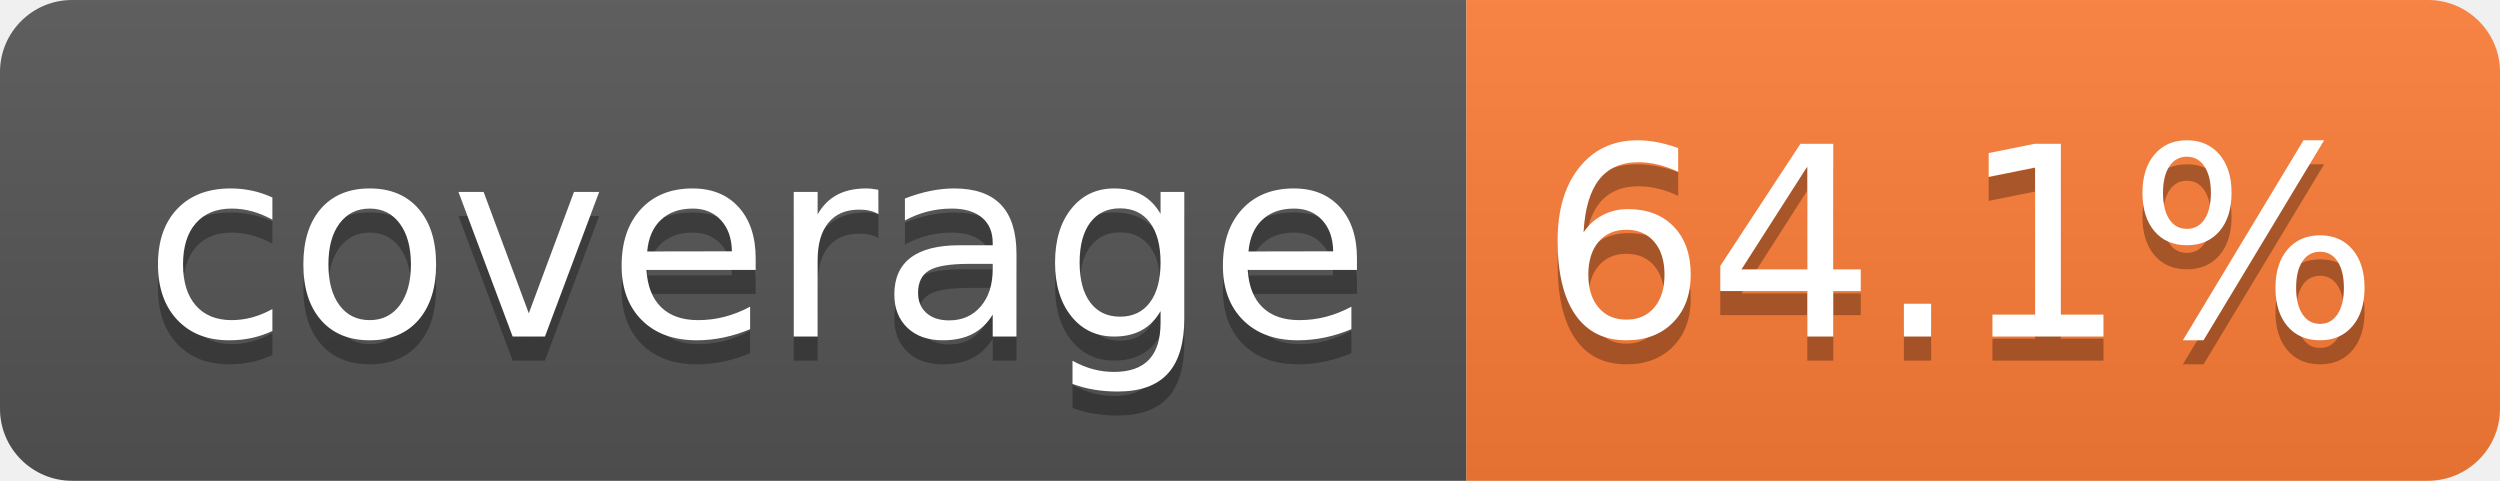
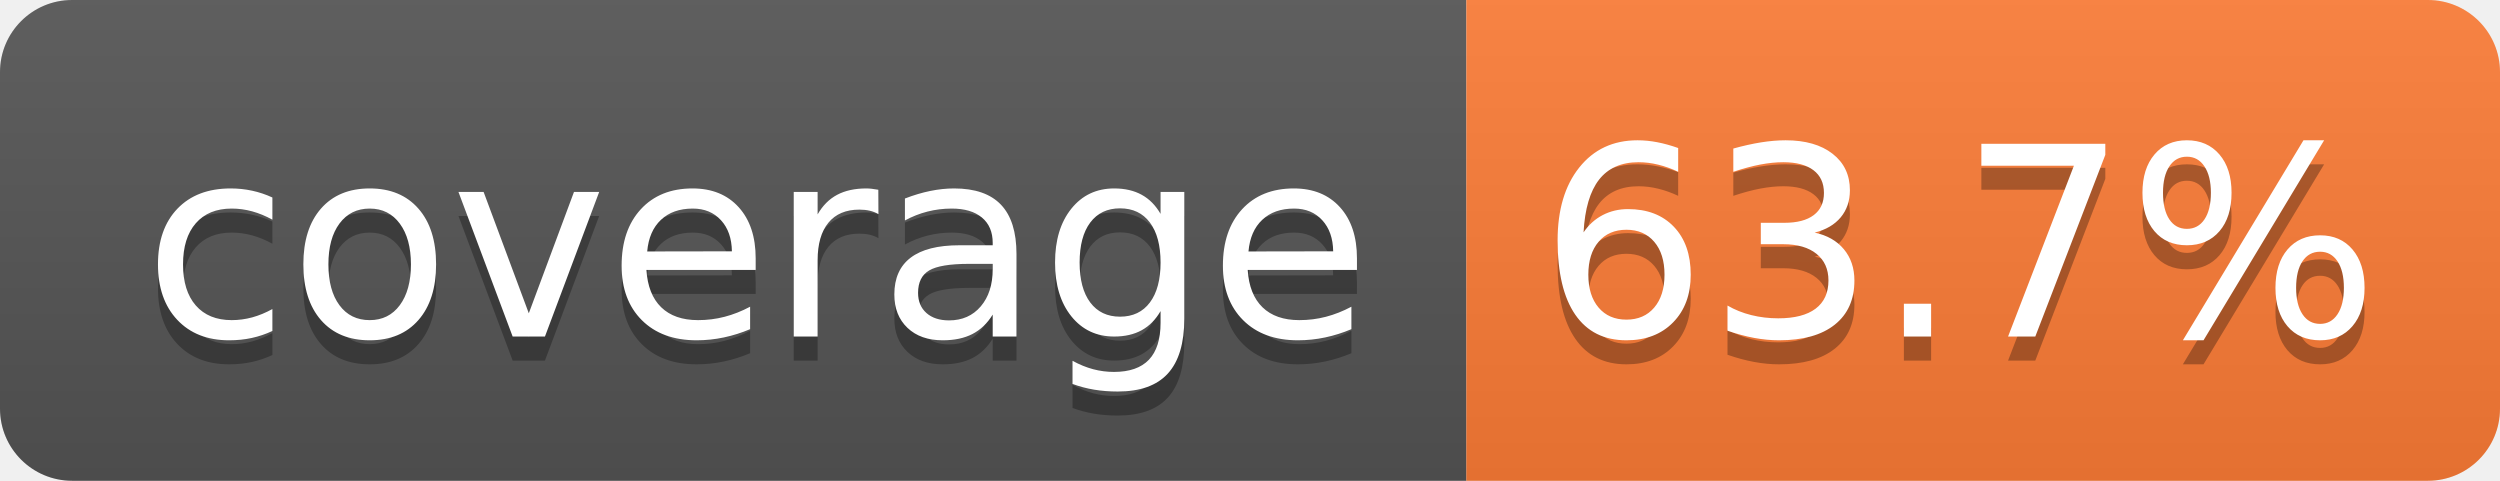
- <svg xmlns="http://www.w3.org/2000/svg" width="104" height="20" role="img" aria-label="coverage: 64.1%">
+ <svg xmlns="http://www.w3.org/2000/svg" width="104" height="20" role="img" aria-label="coverage: 63.7%">
  <linearGradient id="s" x2="0" y2="100%">
    <stop offset="0" stop-color="#bbb" stop-opacity=".1" />
    <stop offset="1" stop-opacity=".1" />
  </linearGradient>
  <clipPath id="r">
    <rect width="104" height="20" rx="3" fill="#fff" />
  </clipPath>
  <g clip-path="url(#r)">
    <rect width="61" height="20" fill="#555" />
    <rect x="61" width="43" height="20" fill="#fe7d37" />
    <rect width="104" height="20" fill="url(#s)" />
  </g>
  <g fill="#fff" text-anchor="middle" font-family="Verdana,Geneva,DejaVu Sans,sans-serif" text-rendering="geometricPrecision" font-size="110">
    <text aria-hidden="true" x="315" y="150" fill="#010101" fill-opacity=".3" transform="scale(.1)" textLength="510">coverage</text>
    <text x="315" y="140" transform="scale(.1)" fill="#fff" textLength="510">coverage</text>
-     <text aria-hidden="true" x="815" y="150" fill="#010101" fill-opacity=".3" transform="scale(.1)" textLength="330">64.1%</text>
-     <text x="815" y="140" transform="scale(.1)" fill="#fff" textLength="330">64.1%</text>
+     <text aria-hidden="true" x="815" y="150" fill="#010101" fill-opacity=".3" transform="scale(.1)" textLength="330">63.7%</text>
+     <text x="815" y="140" transform="scale(.1)" fill="#fff" textLength="330">63.7%</text>
  </g>
</svg>
